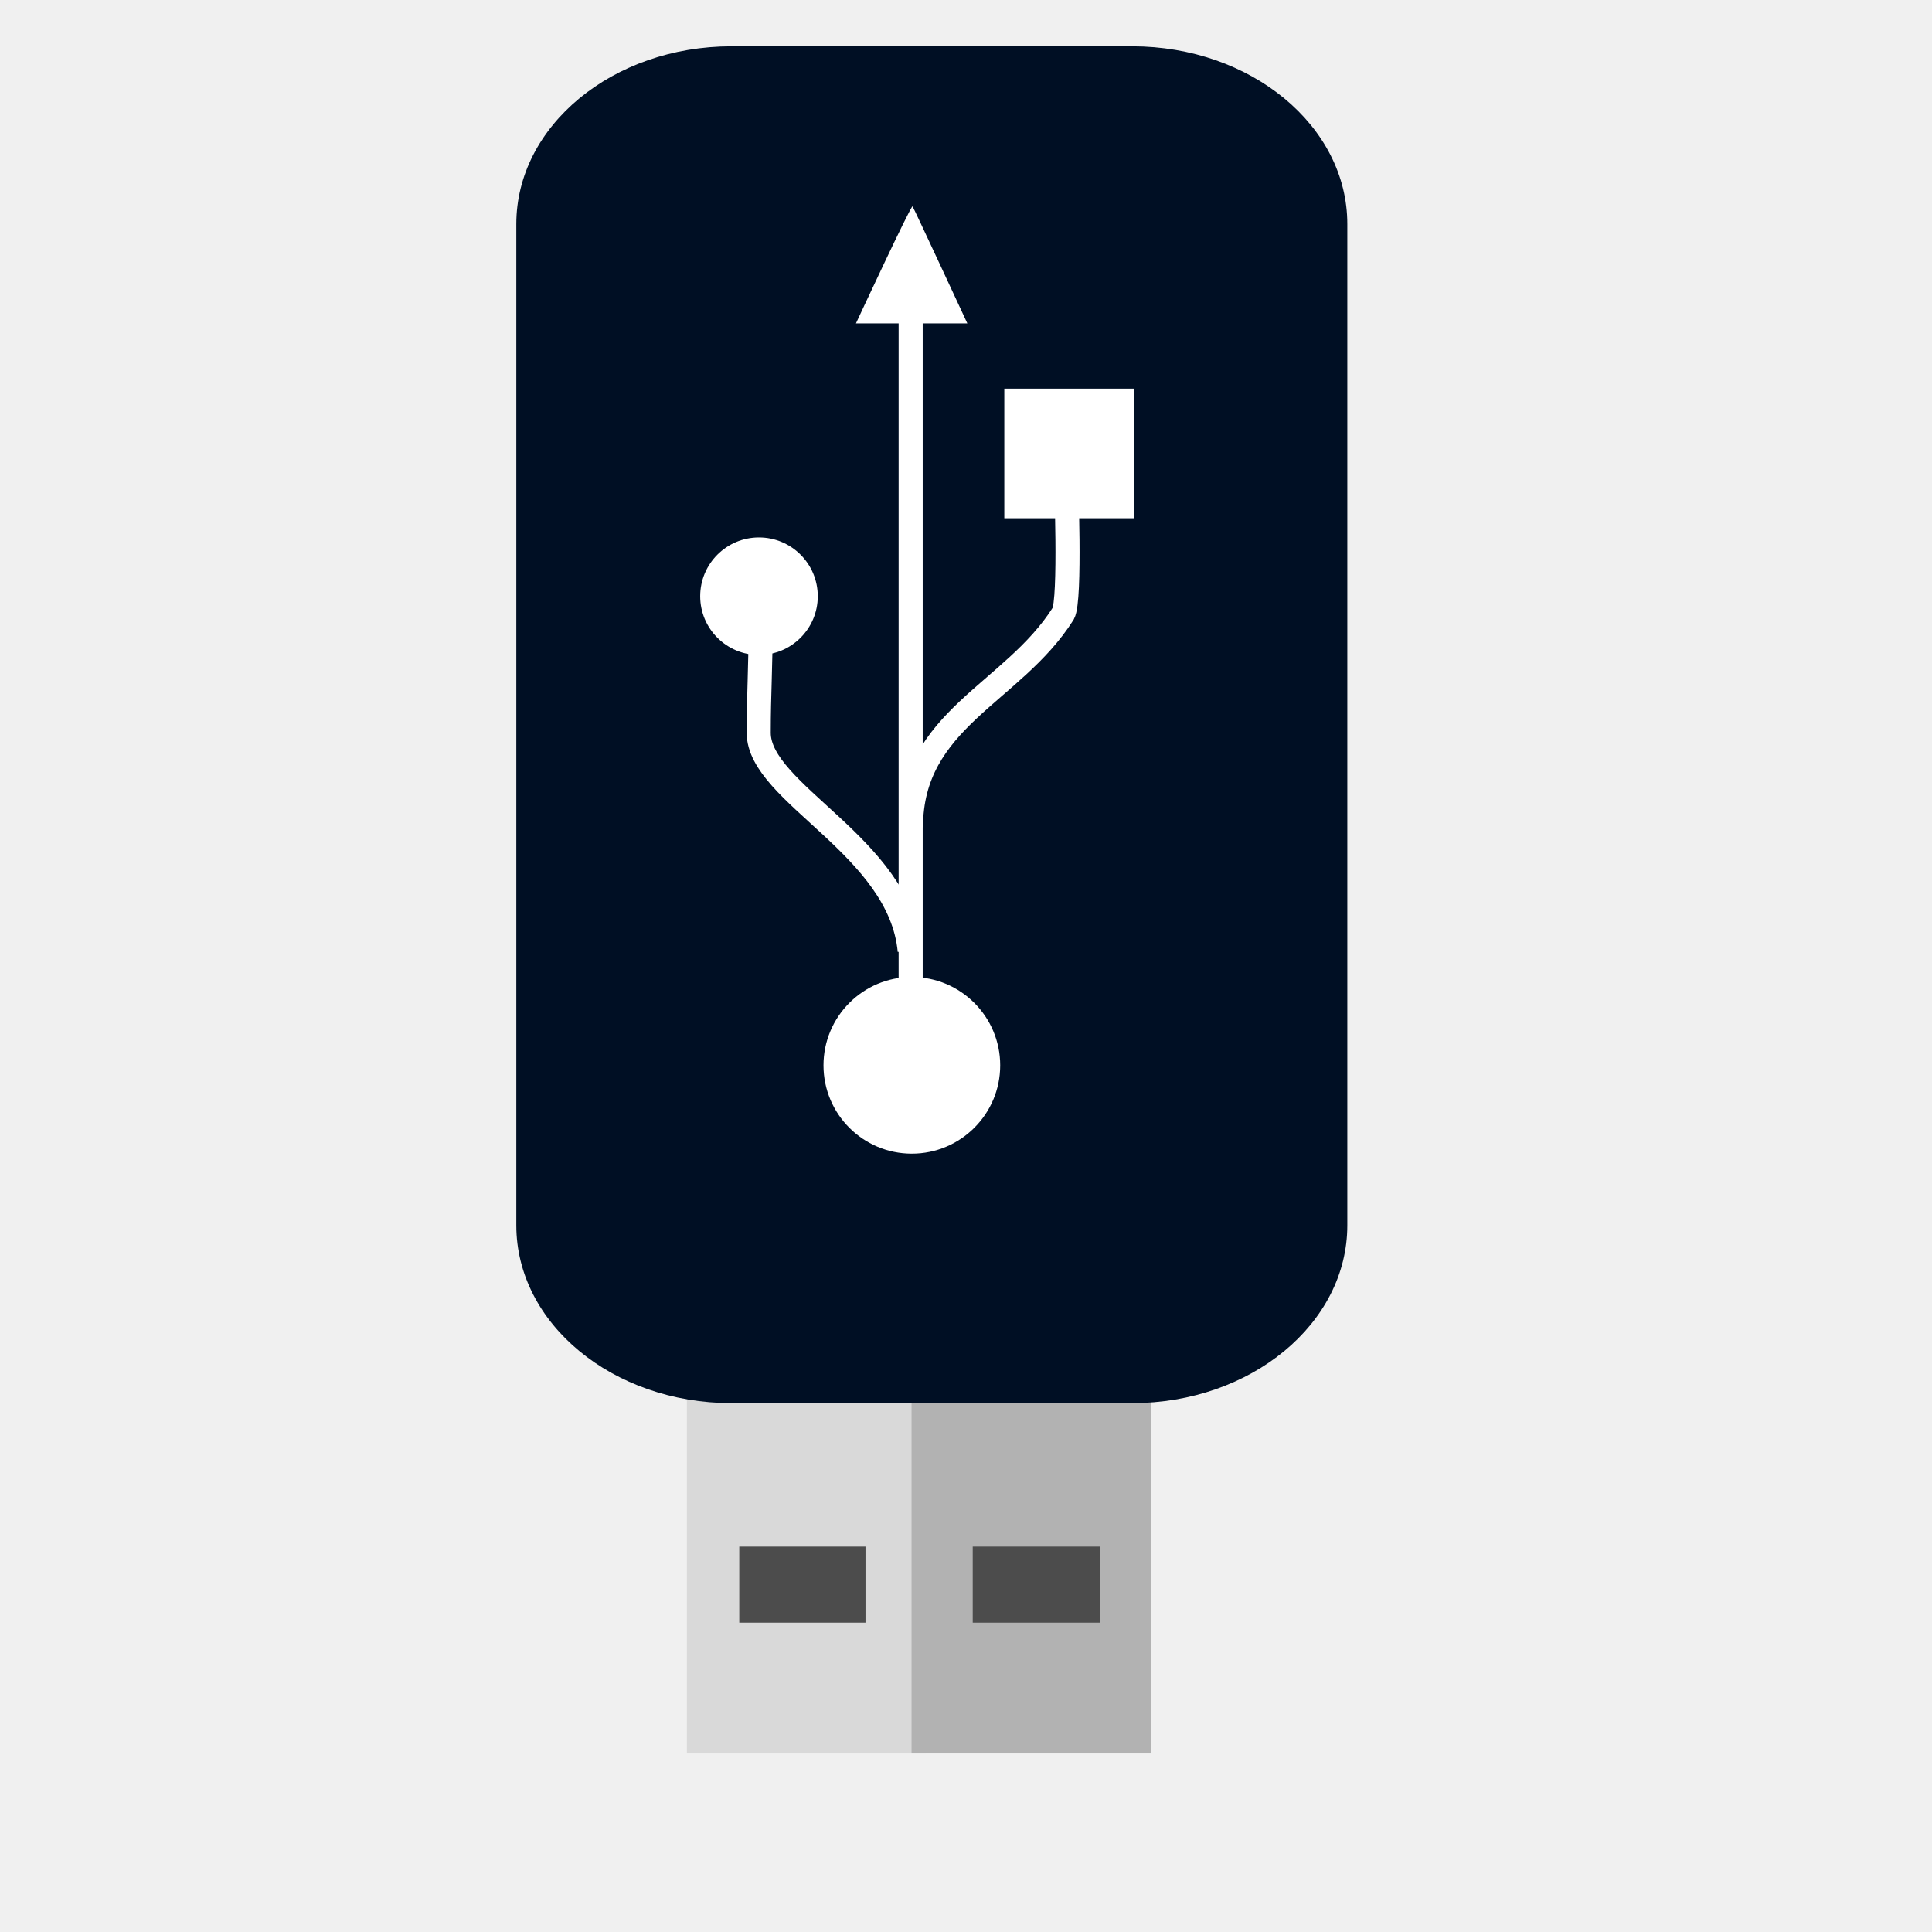
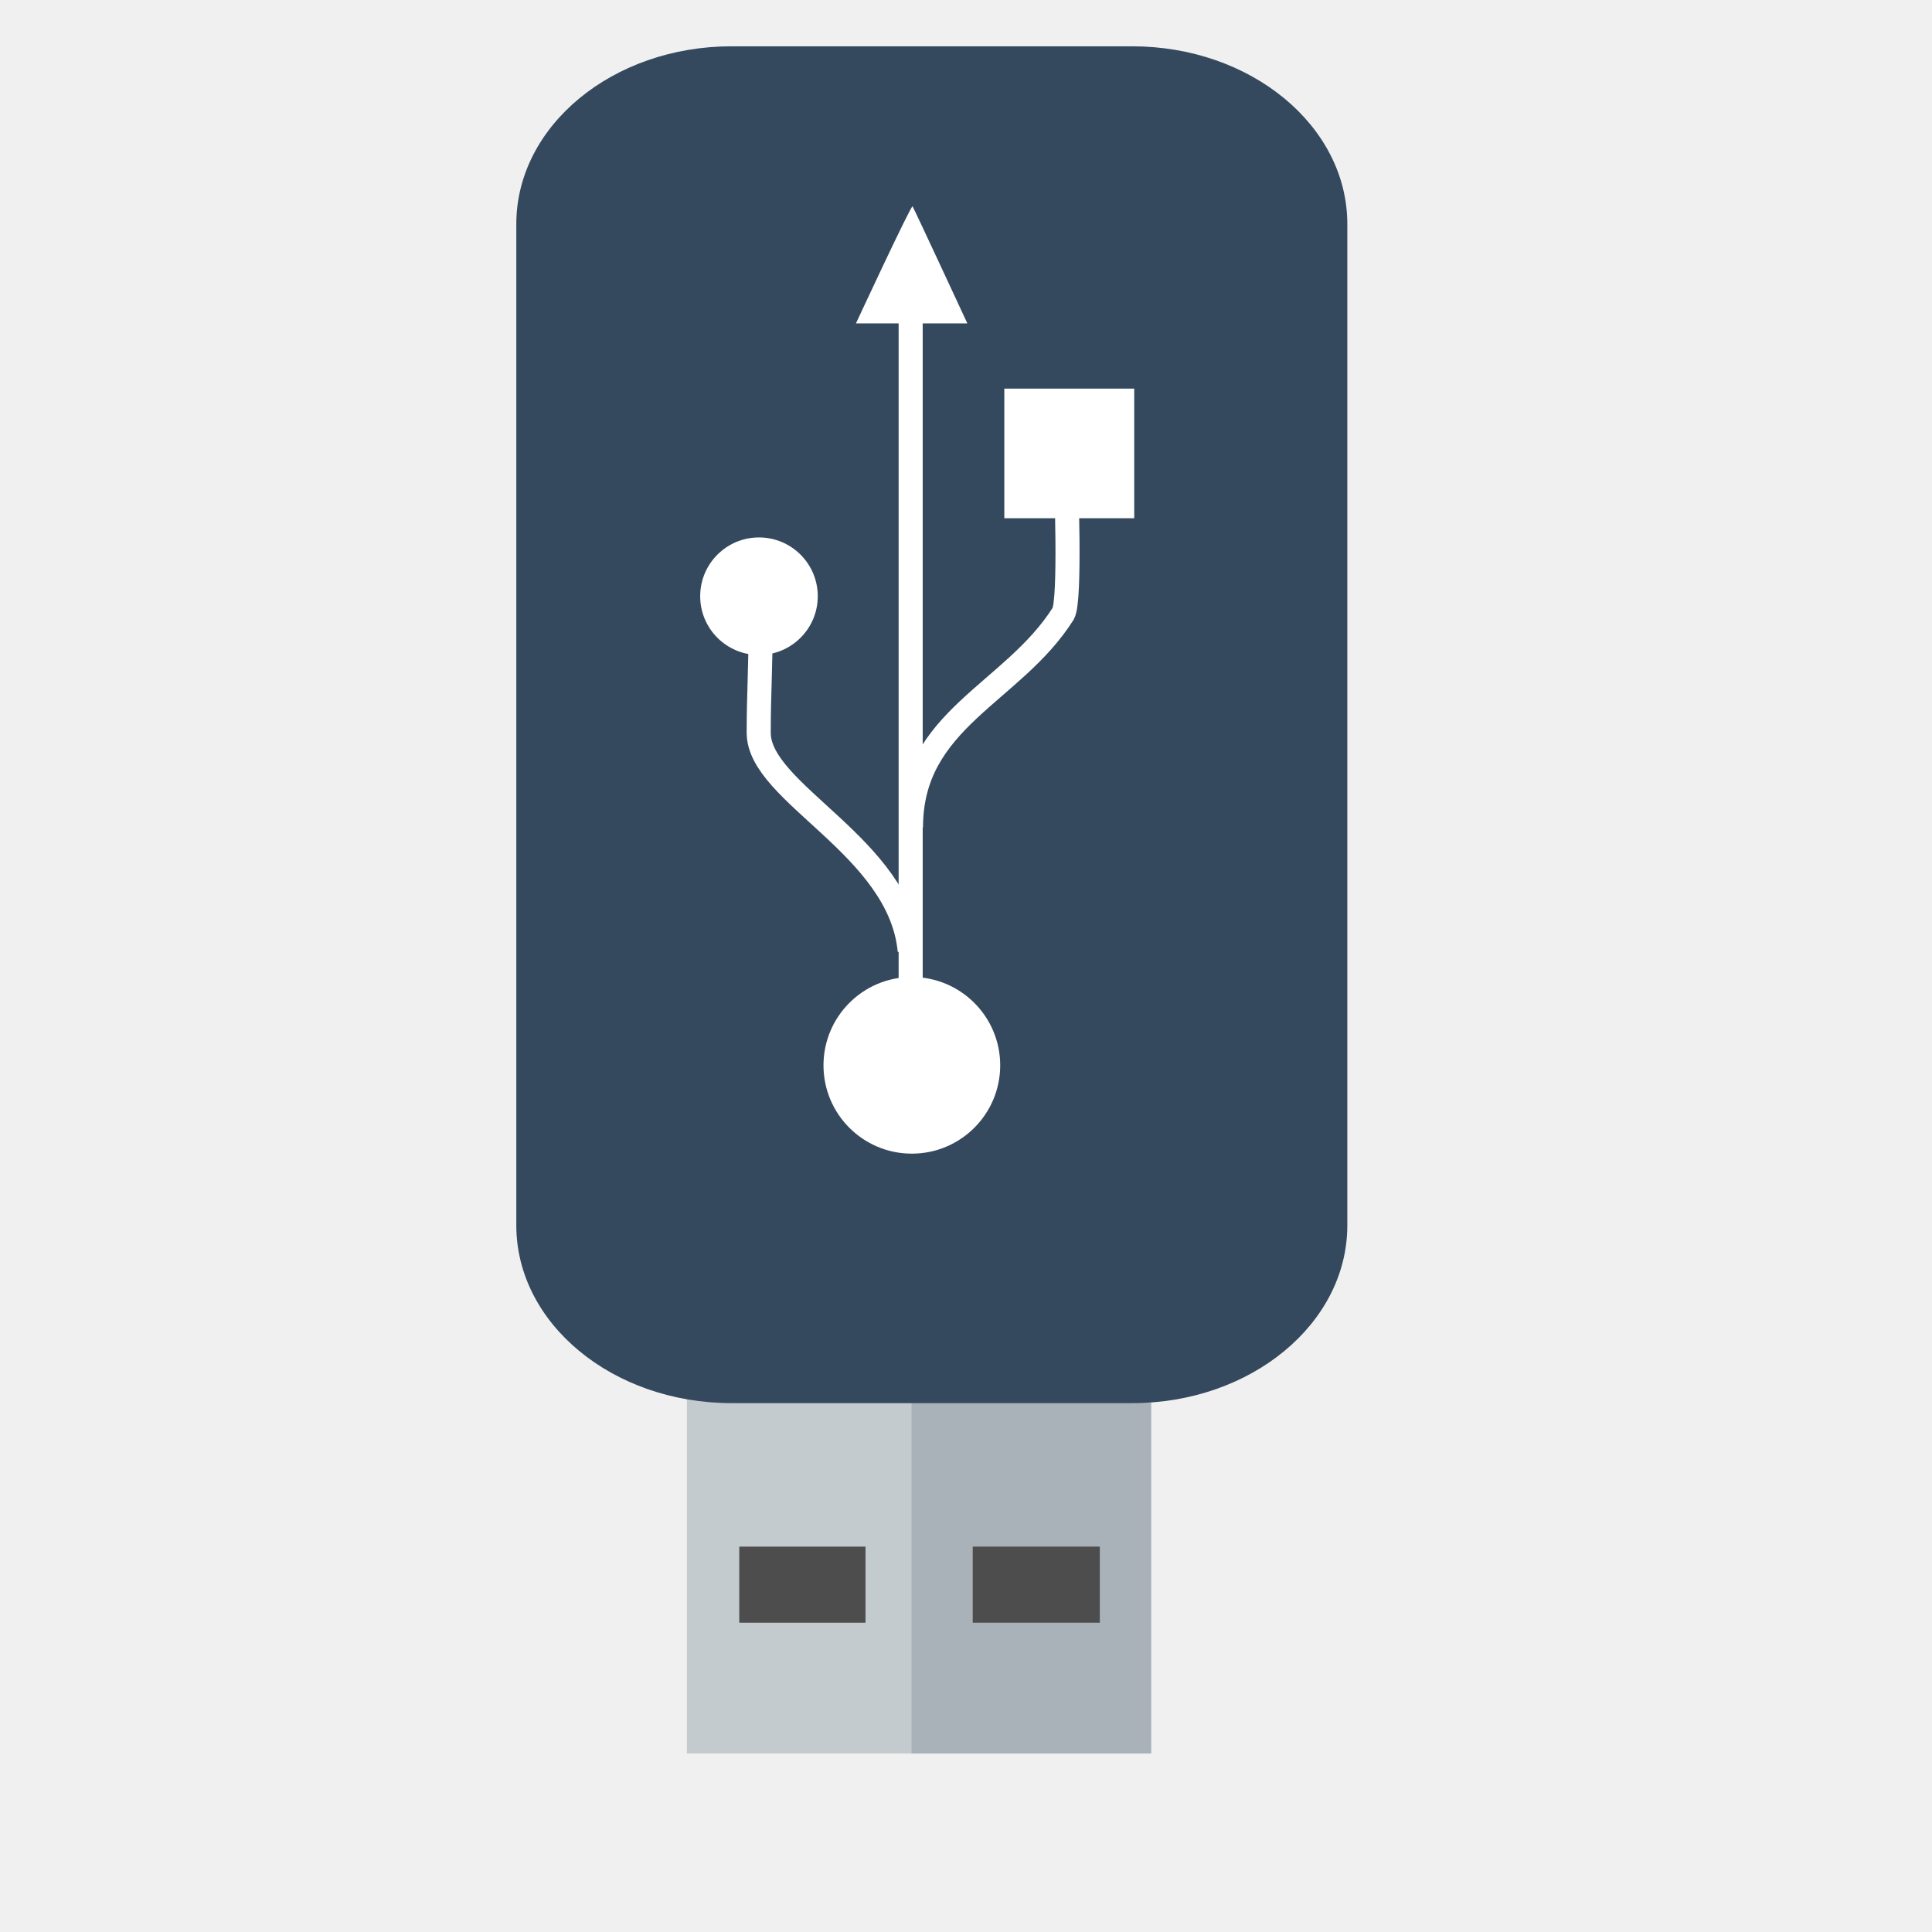
<svg xmlns="http://www.w3.org/2000/svg" width="38.4pt" height="38.4pt">
  <defs />
  <g id="layer1">
-     <rect id="shape0" transform="translate(18.2027, 34.35)" fill="#d9d9d9" fill-rule="evenodd" stroke="#003bc3" stroke-width="0" stroke-linecap="square" stroke-linejoin="miter" stroke-miterlimit="2.013" width="4.764pt" height="9.09pt" />
-     <rect id="shape1" transform="translate(24.1571, 34.35)" fill="#b2b2b2" fill-rule="evenodd" stroke="#003bc3" stroke-width="0" stroke-linecap="square" stroke-linejoin="miter" stroke-miterlimit="2" width="4.764pt" height="9.09pt" />
-     <rect id="shape2" transform="translate(13.6828, 1.22708)" fill="#000f24" fill-rule="evenodd" stroke="#003bc3" stroke-width="0" stroke-linecap="square" stroke-linejoin="miter" stroke-miterlimit="2.013" width="16.517pt" height="26.968pt" rx="4.277pt" ry="3.533pt" />
-     <rect id="shape3" transform="translate(19.5913, 40.9871)" fill="#4c4c4c" fill-rule="evenodd" stroke="#003bc3" stroke-width="0" stroke-linecap="square" stroke-linejoin="miter" stroke-miterlimit="2.013" width="2.509pt" height="1.512pt" />
-     <rect id="shape4" transform="translate(25.7781, 40.9871)" fill="#4c4c4c" fill-rule="evenodd" stroke="#003bc3" stroke-width="0" stroke-linecap="square" stroke-linejoin="miter" stroke-miterlimit="2" width="2.526pt" height="1.512pt" />
+     <rect id="shape0" transform="translate(18.2027, 34.35)" fill="#c4cbcf" fill-rule="evenodd" stroke="#003bc3" stroke-width="0" stroke-linecap="square" stroke-linejoin="miter" stroke-miterlimit="2.013" width="4.764pt" height="9.09pt" />
+     <rect id="shape1" transform="translate(24.1571, 34.35)" fill="#a8b2b8" fill-rule="evenodd" stroke="#003bc3" stroke-width="0" stroke-linecap="square" stroke-linejoin="miter" stroke-miterlimit="2" width="4.764pt" height="9.09pt" />
+     <rect id="shape2" transform="translate(13.6828, 1.22708)" fill="#34495e" fill-rule="evenodd" stroke="#003bc3" stroke-width="0" stroke-linecap="square" stroke-linejoin="miter" stroke-miterlimit="2.013" width="16.517pt" height="26.968pt" rx="4.277pt" ry="3.533pt" />
+     <rect id="shape3" transform="translate(19.5913, 40.9871)" fill="#4d4d4d" fill-rule="evenodd" stroke="#003bc3" stroke-width="0" stroke-linecap="square" stroke-linejoin="miter" stroke-miterlimit="2.013" width="2.509pt" height="1.512pt" />
+     <rect id="shape4" transform="translate(25.7781, 40.9871)" fill="#4d4d4d" fill-rule="evenodd" stroke="#003bc3" stroke-width="0" stroke-linecap="square" stroke-linejoin="miter" stroke-miterlimit="2" width="2.526pt" height="1.512pt" />
    <rect id="rect1933" transform="matrix(1.76045e-16 -1 1 1.76045e-16 26.6154 13.7337)" fill="#ffffff" stroke="#ffffff" stroke-width="0" stroke-linecap="butt" stroke-linejoin="miter" stroke-miterlimit="0" width="2.576pt" height="2.582pt" />
    <path id="path2830" transform="matrix(1.76045e-16 -1 1 1.76045e-16 21.8234 30.5729)" fill="#ffffff" stroke="#ffffff" stroke-width="0" stroke-linecap="butt" stroke-linejoin="miter" stroke-miterlimit="0" d="M4.681 2.341C4.681 3.634 3.633 4.683 2.34 4.683C1.048 4.683 -0 3.634 4.9406e-08 2.341C-0 1.048 1.048 0 2.34 0C3.633 0 4.681 1.048 4.681 2.341Z" />
    <path id="path4602" transform="matrix(1.76045e-16 -1 1 1.76045e-16 18.5557 17.3575)" fill="#ffffff" stroke="#ffffff" stroke-width="0" stroke-linecap="butt" stroke-linejoin="miter" stroke-miterlimit="0" d="M3.115 1.558C3.115 2.418 2.418 3.116 1.557 3.116C0.697 3.116 -0 2.418 3.2876e-08 1.558C-0 0.698 0.697 0 1.557 0C2.418 0 3.115 0.698 3.115 1.558Z" />
    <path id="path4608" transform="matrix(1.76045e-16 -1 1 1.76045e-16 22.6836 8.57027)" fill="#ffffff" fill-rule="evenodd" stroke="#ffffff" stroke-width="0" stroke-linecap="butt" stroke-linejoin="miter" stroke-miterlimit="0" d="M0 0C0 0 3.149 1.464 3.101 1.5C3.054 1.536 0 2.952 0 2.952Z" />
    <path id="path2766" transform="matrix(1.76045e-16 -1 1 1.76045e-16 20.1067 25.1978)" fill="none" stroke="#ffffff" stroke-width="0.638" stroke-linecap="butt" stroke-linejoin="miter" stroke-miterlimit="0" d="M0 4.002C2.771 3.743 4.169 0 5.777 0C6.864 0 7.339 0.05 8.723 0.05" />
    <path id="path3653" transform="matrix(1.76045e-16 -1 1 1.76045e-16 24.1418 21.9256)" fill="none" stroke="#ffffff" stroke-width="0.638" stroke-linecap="butt" stroke-linejoin="miter" stroke-miterlimit="0" d="M0 0C2.868 0 3.544 2.698 5.665 4.035C6.025 4.239 9.267 4.106 9.474 4.106" />
    <path id="path5436" transform="matrix(1.76045e-16 -1 1 1.76045e-16 24.1335 28.1572)" fill="none" stroke="#ffffff" stroke-width="0.638" stroke-linecap="butt" stroke-linejoin="miter" stroke-miterlimit="0" d="M0 0L20.388 0" />
  </g>
</svg>
